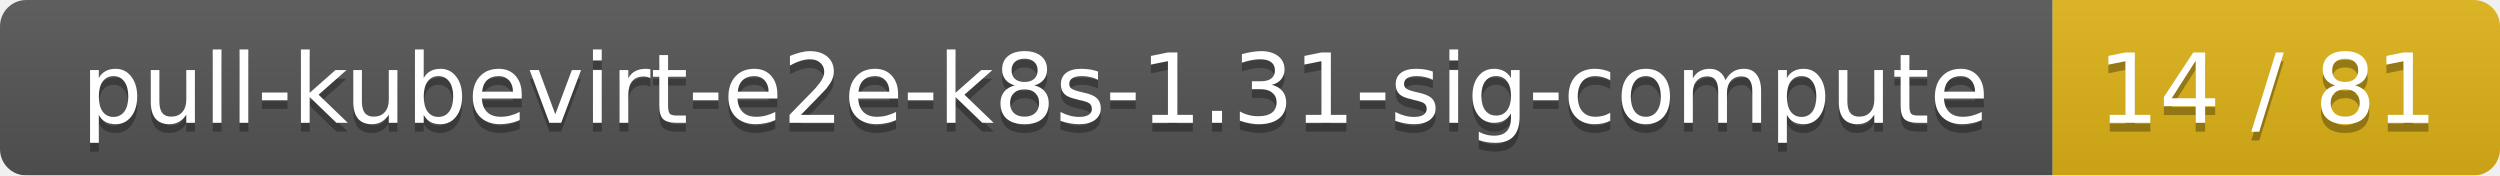
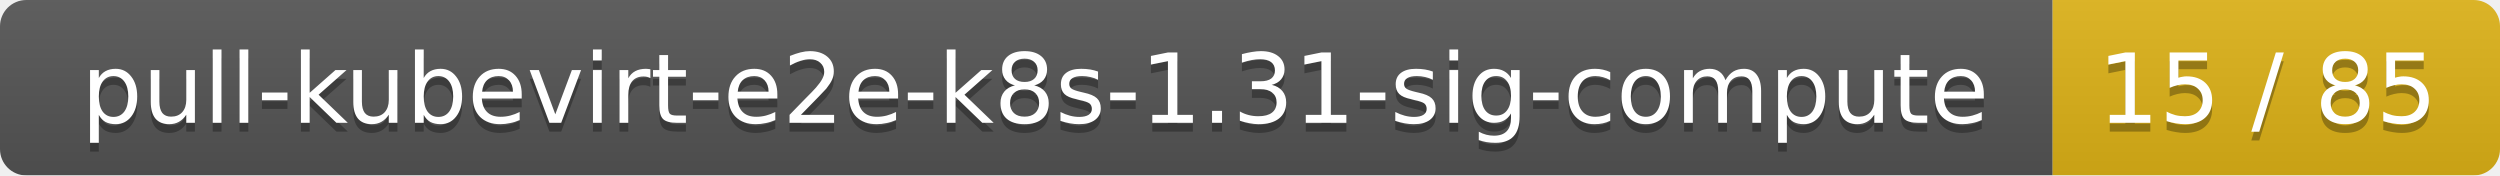
<svg xmlns="http://www.w3.org/2000/svg" width="285" height="20">
  <linearGradient id="smooth" x2="0" y2="100%">
    <stop offset="0" stop-color="#bbb" stop-opacity=".1" />
    <stop offset="1" stop-opacity=".1" />
  </linearGradient>
  <mask id="round">
    <rect width="285" height="20" rx="3" fill="#fff" />
  </mask>
  <g mask="url(#round)">
    <rect width="234" height="20" fill="#555" />
    <rect x="234" width="51" height="20" fill="#dfb317" />
    <rect width="285" height="20" fill="url(#smooth)" />
  </g>
  <g fill="#fff" text-anchor="middle" font-family="DejaVu Sans,Verdana,Geneva,sans-serif" font-size="11">
    <text x="118" y="15" fill="#010101" fill-opacity=".3">pull-kubevirt-e2e-k8s-1.31-sig-compute</text>
    <text x="118" y="14">pull-kubevirt-e2e-k8s-1.31-sig-compute</text>
-     <text x="258.5" y="15" fill="#010101" fill-opacity=".3">14 / 81</text>
-     <text x="258.5" y="14">14 / 81</text>
+     <text x="258.5" y="15" fill="#010101" fill-opacity=".3">15 / 85</text>
+     <text x="258.5" y="14">15 / 85</text>
  </g>
</svg>
